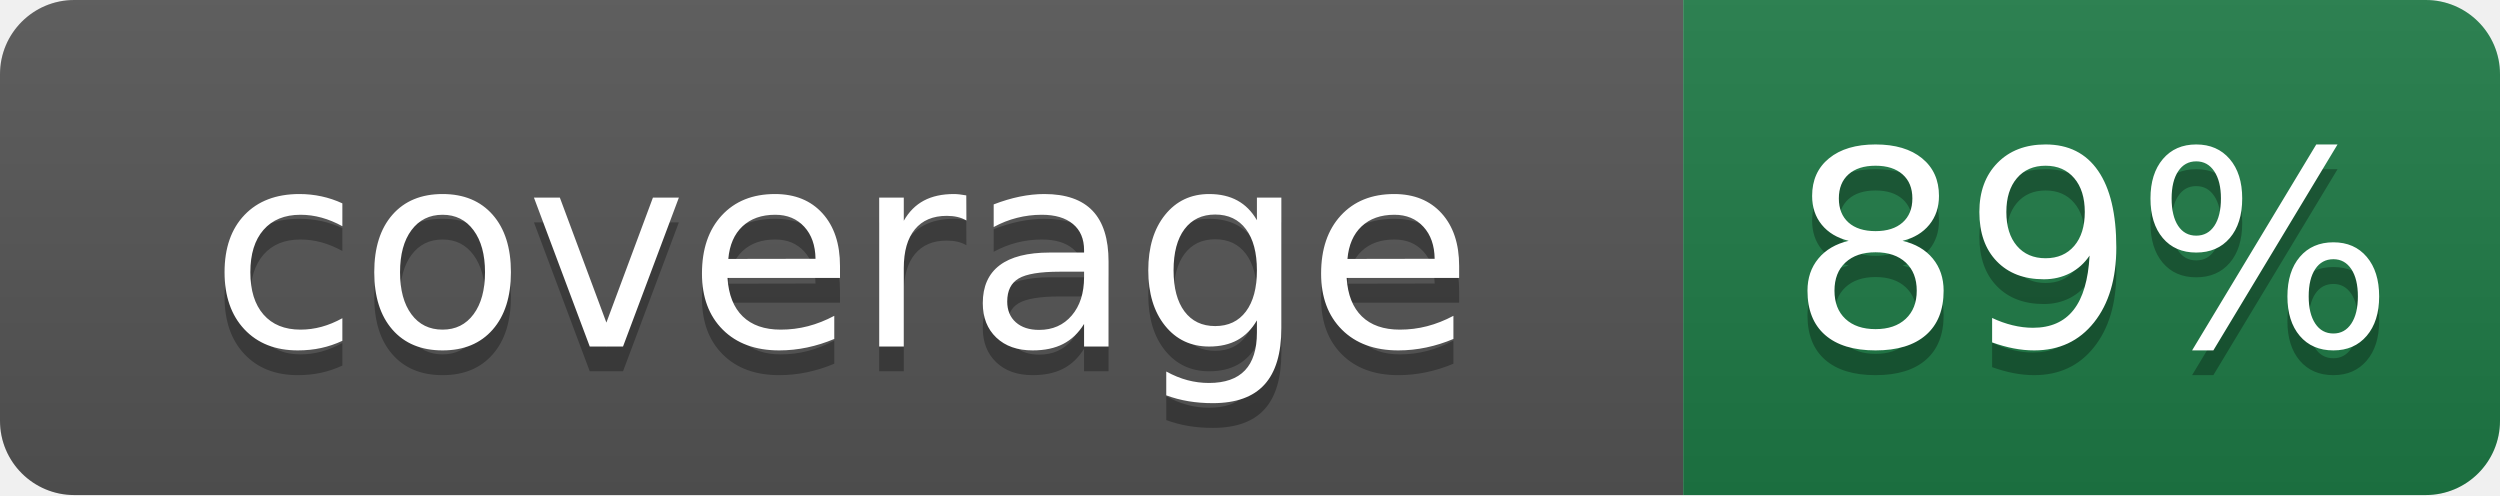
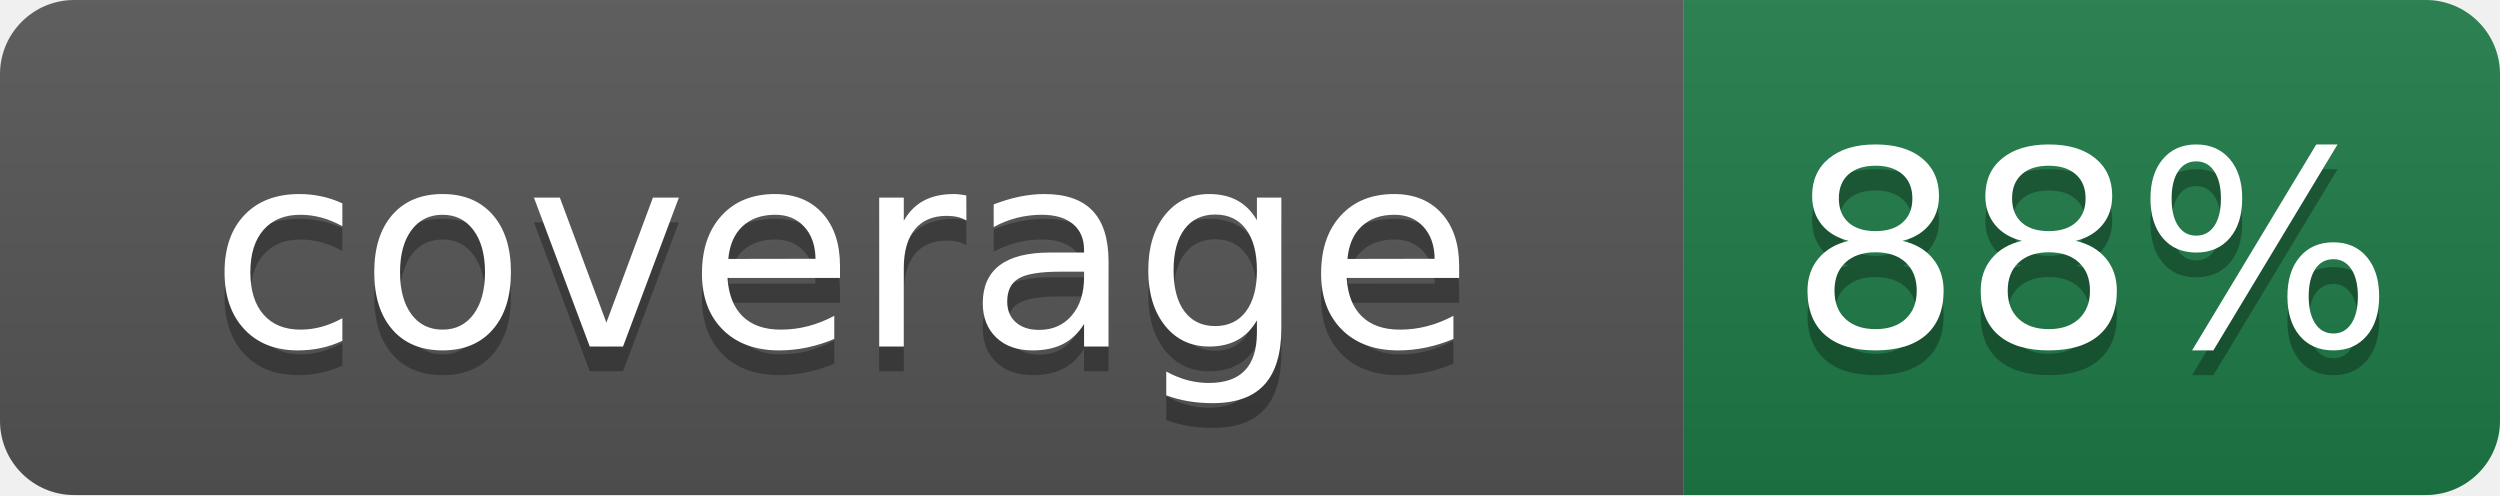
- <svg xmlns="http://www.w3.org/2000/svg" width="101" height="20" role="img" aria-label="coverage: 89%">
+ <svg xmlns="http://www.w3.org/2000/svg" width="101" height="20" role="img" aria-label="coverage: 88%">
  <linearGradient id="s" x2="0" y2="100%">
    <stop offset="0" stop-color="#bbb" stop-opacity=".1" />
    <stop offset="1" stop-opacity=".1" />
  </linearGradient>
  <clipPath id="r">
    <rect width="101" height="20" rx="3" fill="#fff" />
  </clipPath>
  <g clip-path="url(#r)">
    <rect width="68" height="20" fill="#555" />
    <rect x="68" width="33" height="20" fill="#1e7a46" />
    <rect width="101" height="20" fill="url(#s)" />
  </g>
  <g fill="#fff" text-anchor="middle" font-family="Verdana,Geneva,DejaVu Sans,sans-serif" font-size="110" text-rendering="geometricPrecision">
    <text aria-hidden="true" x="340" y="150" fill="#010101" fill-opacity=".3" transform="scale(.1)" textLength="560">coverage</text>
    <text x="340" y="140" transform="scale(.1)" textLength="560">coverage</text>
-     <text aria-hidden="true" x="845" y="150" fill="#010101" fill-opacity=".3" transform="scale(.1)" textLength="210">89%</text>
-     <text x="845" y="140" transform="scale(.1)" textLength="210">89%</text>
+     <text aria-hidden="true" x="845" y="150" fill="#010101" fill-opacity=".3" transform="scale(.1)" textLength="210">88%</text>
+     <text x="845" y="140" transform="scale(.1)" textLength="210">88%</text>
  </g>
</svg>
